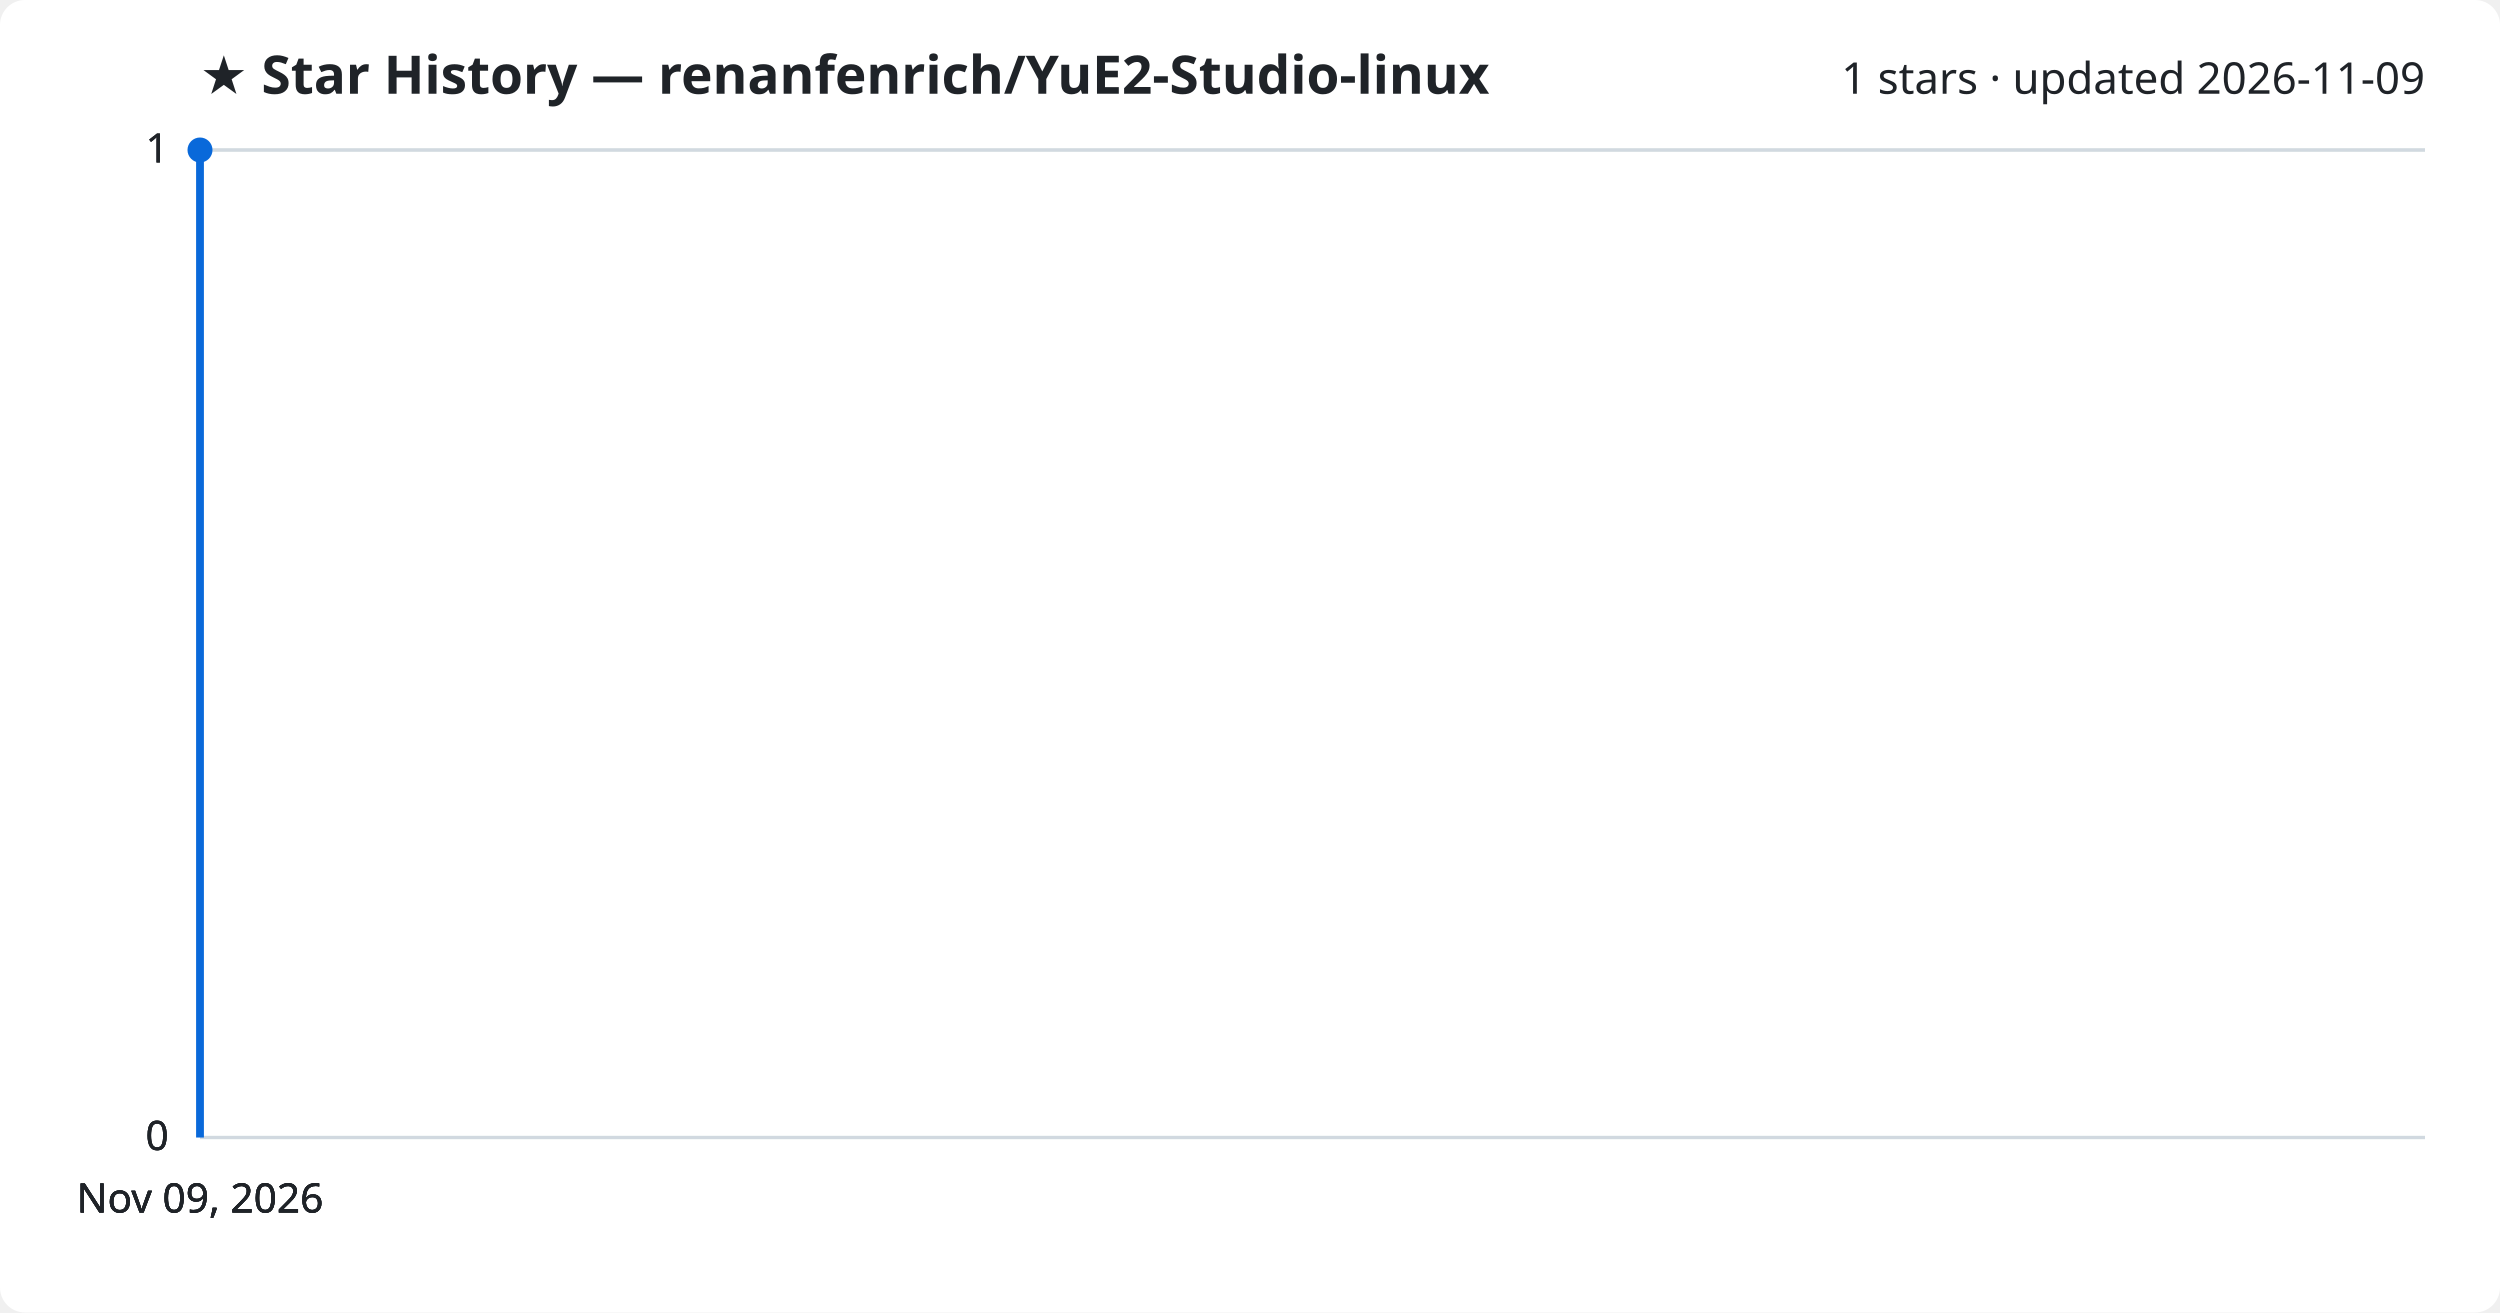
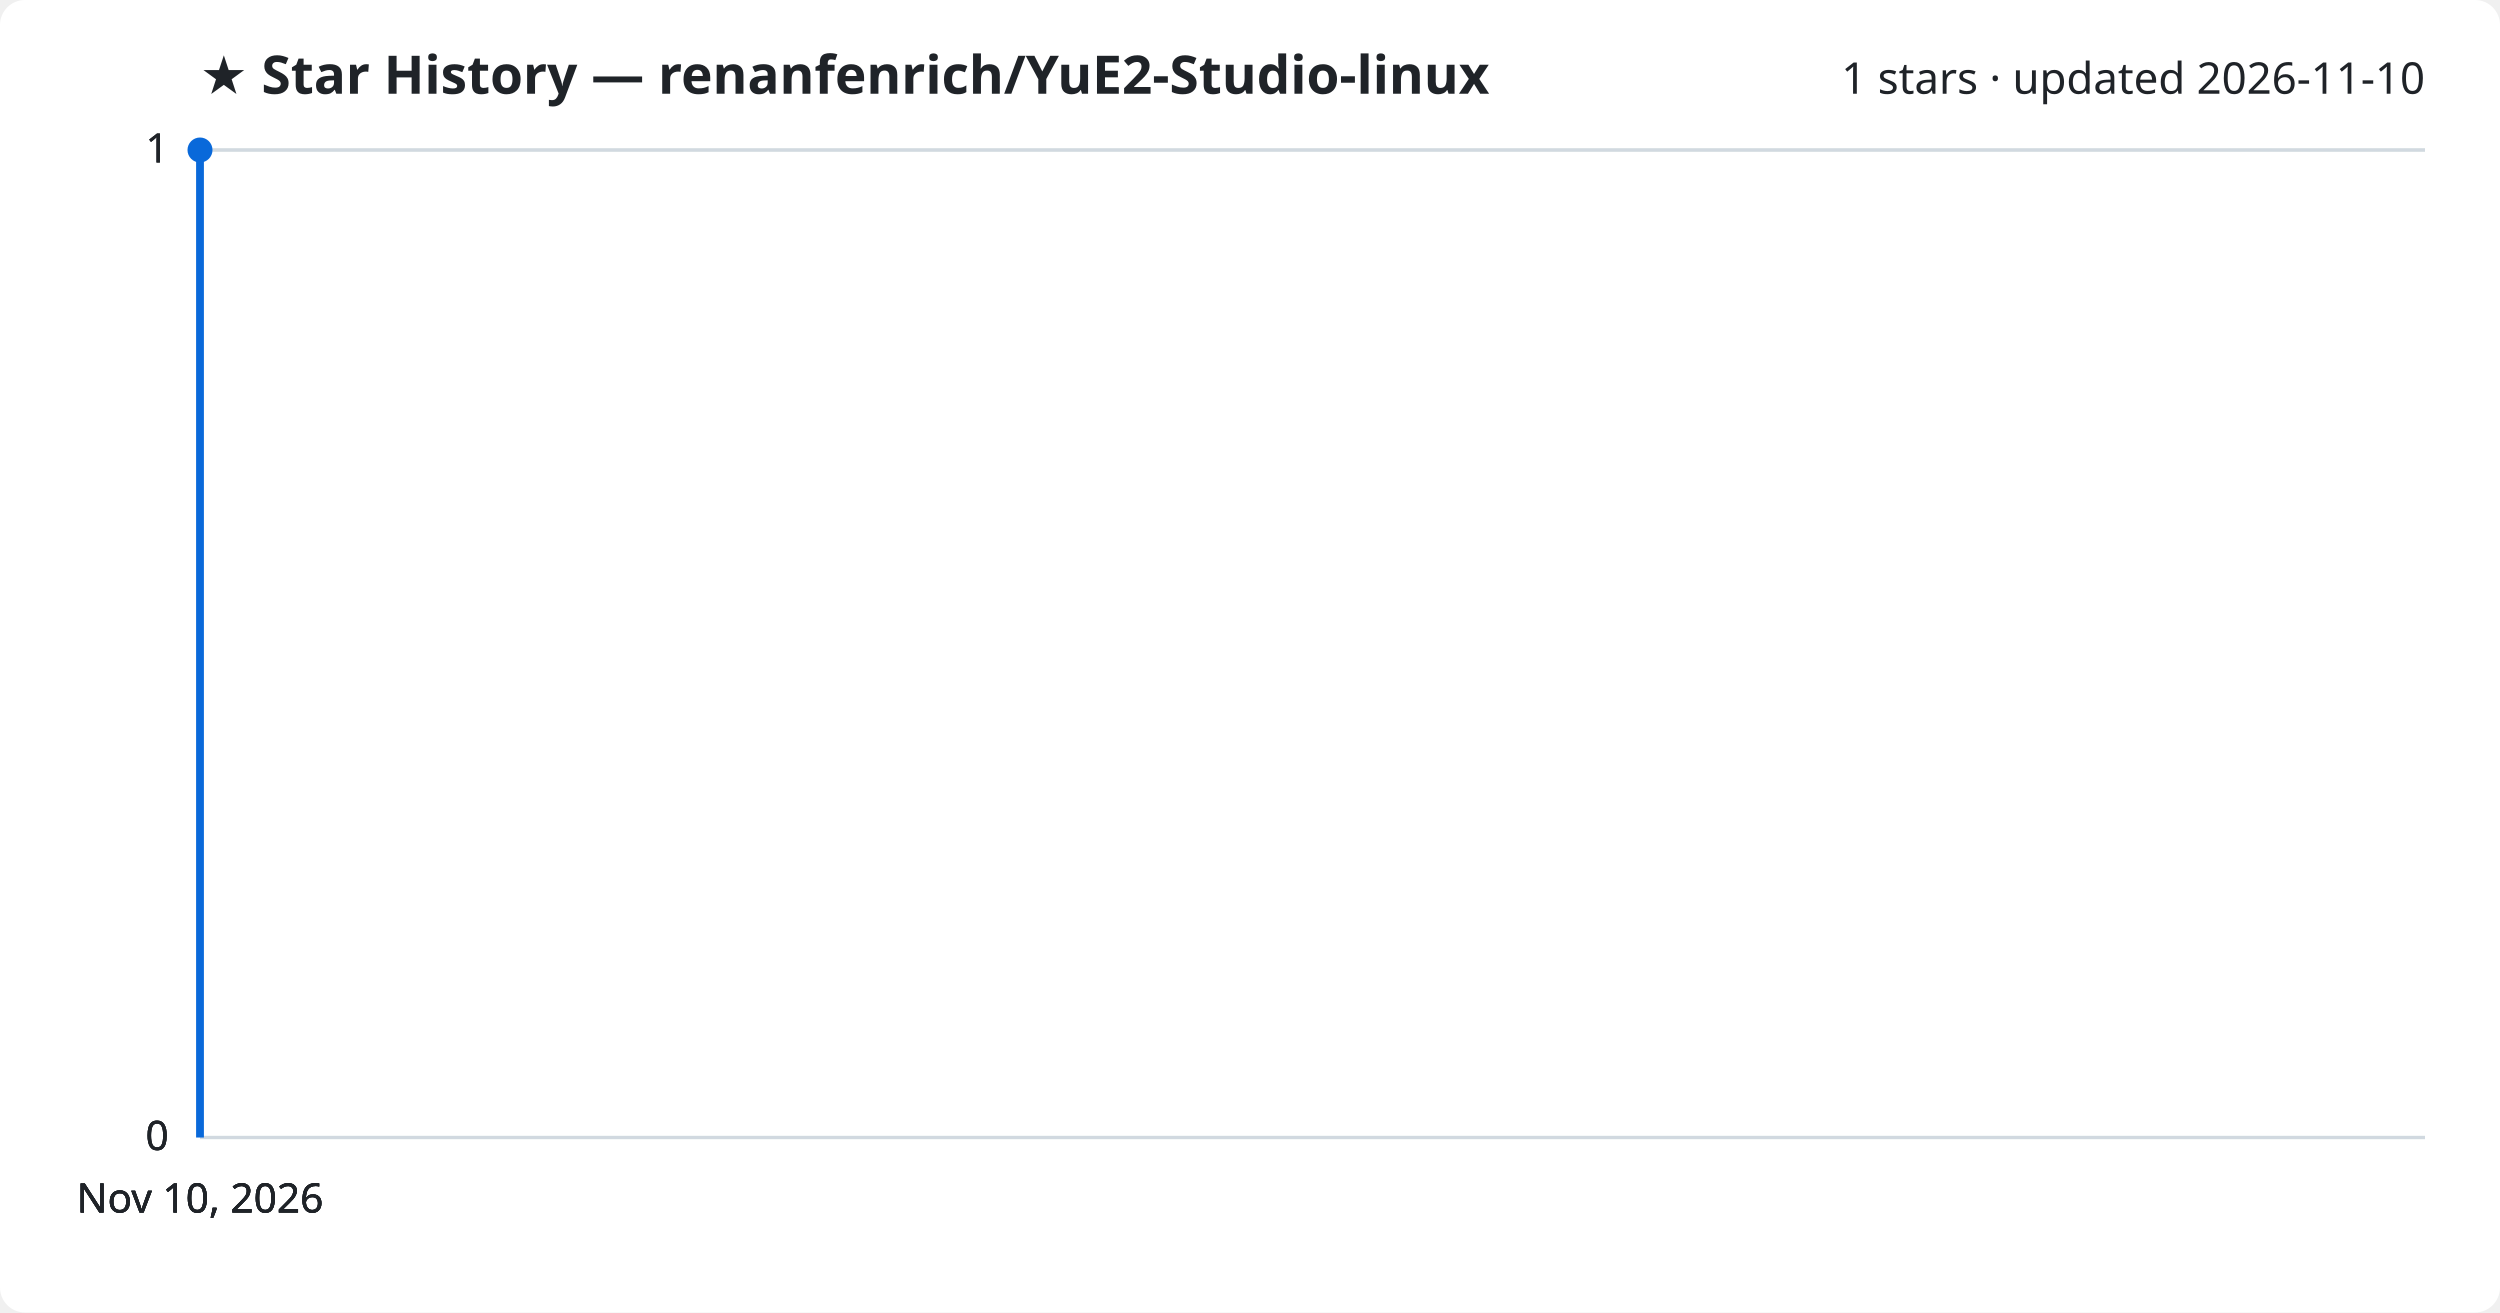
<svg xmlns="http://www.w3.org/2000/svg" viewBox="0 0 800 420" font-family="Segoe UI, sans-serif">
  <rect width="800" height="420" fill="#ffffff" rx="8" />
  <text x="64" y="30" fill="#1f2328" font-size="17" font-weight="700">★ Star History — renanfenrich/YuE2-Studio-linux</text>
-   <text x="776" y="30" fill="#1f2328" font-size="14" text-anchor="end">1 stars · updated 2026-11-09</text>
+   <text x="776" y="30" fill="#1f2328" font-size="14" text-anchor="end">1 stars · updated 2026-11-10</text>
  <line x1="64" y1="364.0" x2="776" y2="364.0" stroke="#d1d9e0" stroke-width="1" />
  <text x="54" y="368.0" fill="#1f2328" font-size="13" text-anchor="end">0</text>
  <line x1="64" y1="364.0" x2="776" y2="364.0" stroke="#d1d9e0" stroke-width="1" />
  <text x="54" y="368.0" fill="#1f2328" font-size="13" text-anchor="end">0</text>
  <line x1="64" y1="364.0" x2="776" y2="364.0" stroke="#d1d9e0" stroke-width="1" />
  <text x="54" y="368.0" fill="#1f2328" font-size="13" text-anchor="end">0</text>
  <line x1="64" y1="48.0" x2="776" y2="48.0" stroke="#d1d9e0" stroke-width="1" />
  <text x="54" y="52.0" fill="#1f2328" font-size="13" text-anchor="end">1</text>
  <line x1="64" y1="48.0" x2="776" y2="48.0" stroke="#d1d9e0" stroke-width="1" />
  <text x="54" y="52.0" fill="#1f2328" font-size="13" text-anchor="end">1</text>
  <path d="M64.0,364.0 L64.0,48.0 L64.0,48.0" fill="none" stroke="#0969da" stroke-width="2.5" stroke-linejoin="round" />
  <circle cx="64.0" cy="48.0" r="4" fill="#0969da" />
-   <text x="64.0" y="388" fill="#1f2328" font-size="13" text-anchor="middle">Nov 09, 2026</text>
-   <text x="64.0" y="388" fill="#1f2328" font-size="13" text-anchor="middle">Nov 09, 2026</text>
-   <text x="64.0" y="388" fill="#1f2328" font-size="13" text-anchor="middle">Nov 09, 2026</text>
-   <text x="64.0" y="388" fill="#1f2328" font-size="13" text-anchor="middle">Nov 09, 2026</text>
+   <text x="64.0" y="388" fill="#1f2328" font-size="13" text-anchor="middle">Nov 10, 2026</text>
+   <text x="64.0" y="388" fill="#1f2328" font-size="13" text-anchor="middle">Nov 10, 2026</text>
+   <text x="64.0" y="388" fill="#1f2328" font-size="13" text-anchor="middle">Nov 10, 2026</text>
+   <text x="64.0" y="388" fill="#1f2328" font-size="13" text-anchor="middle">Nov 10, 2026</text>
</svg>
